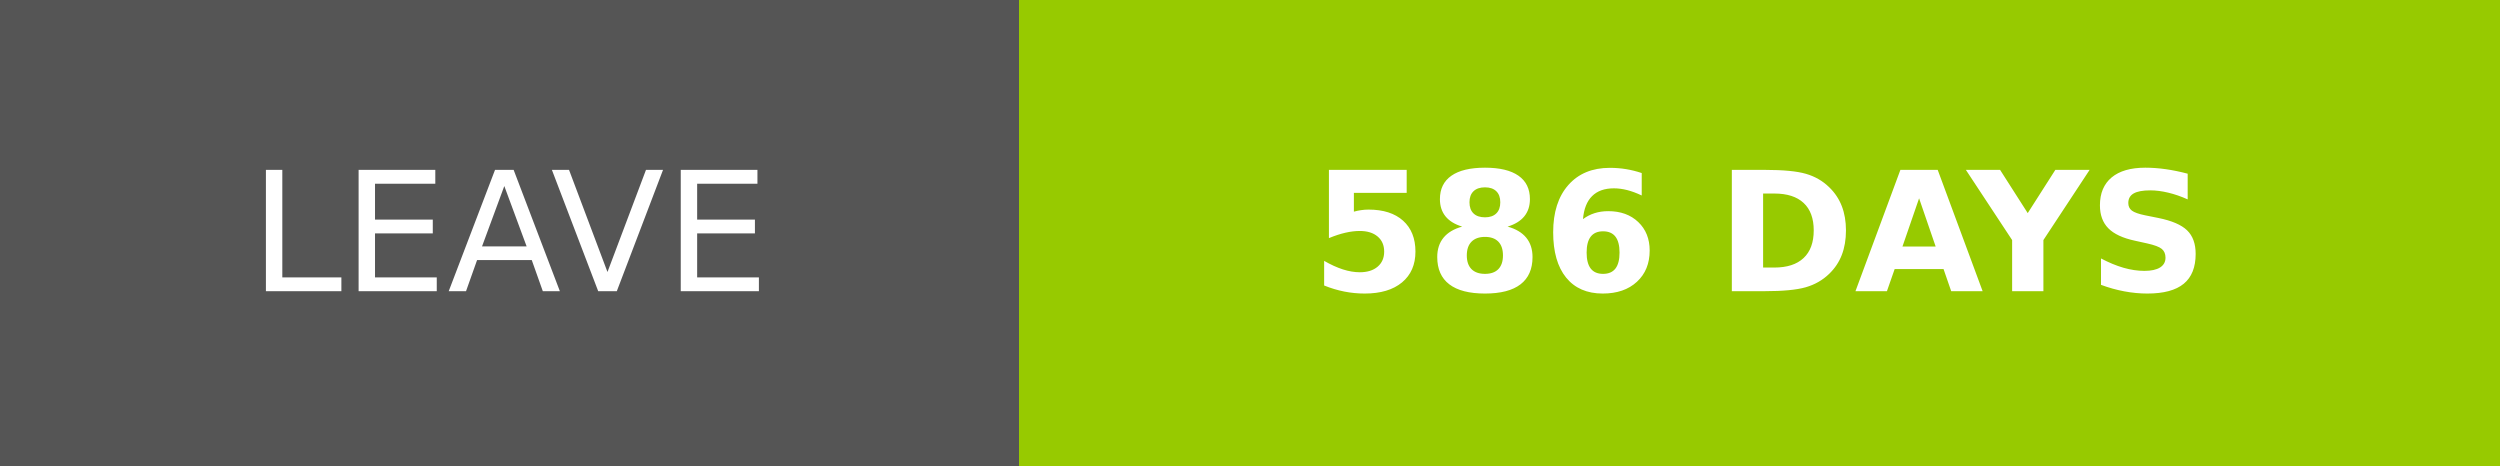
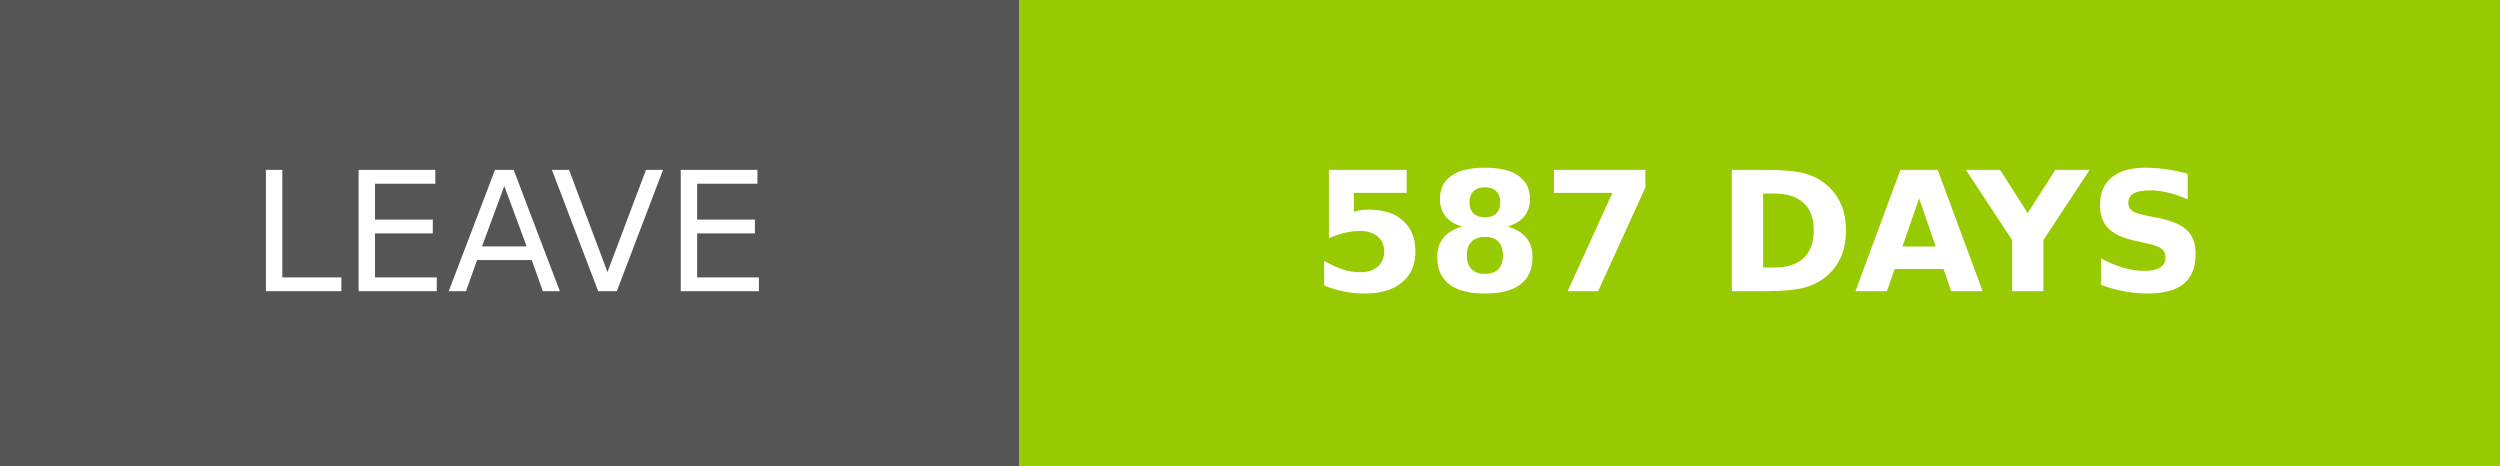
- <svg xmlns="http://www.w3.org/2000/svg" width="150.25" height="28" role="img" aria-label="LEAVE: 586 DAYS">
+ <svg xmlns="http://www.w3.org/2000/svg" width="150.25" height="28" role="img" aria-label="LEAVE: 587 DAYS">
  <g shape-rendering="crispEdges">
    <rect width="61.25" height="28" fill="#555" />
    <rect x="61.25" width="89" height="28" fill="#97ca00" />
  </g>
  <g fill="#fff" text-anchor="middle" font-family="Verdana,Geneva,DejaVu Sans,sans-serif" text-rendering="geometricPrecision" font-size="100">
    <text transform="scale(.1)" x="306.25" y="175" textLength="372.5" fill="#fff">LEAVE</text>
-     <text transform="scale(.1)" x="1057.5" y="175" textLength="650" fill="#fff" font-weight="bold">586 DAYS</text>
+     <text transform="scale(.1)" x="1057.5" y="175" textLength="650" fill="#fff" font-weight="bold">587 DAYS</text>
  </g>
</svg>
